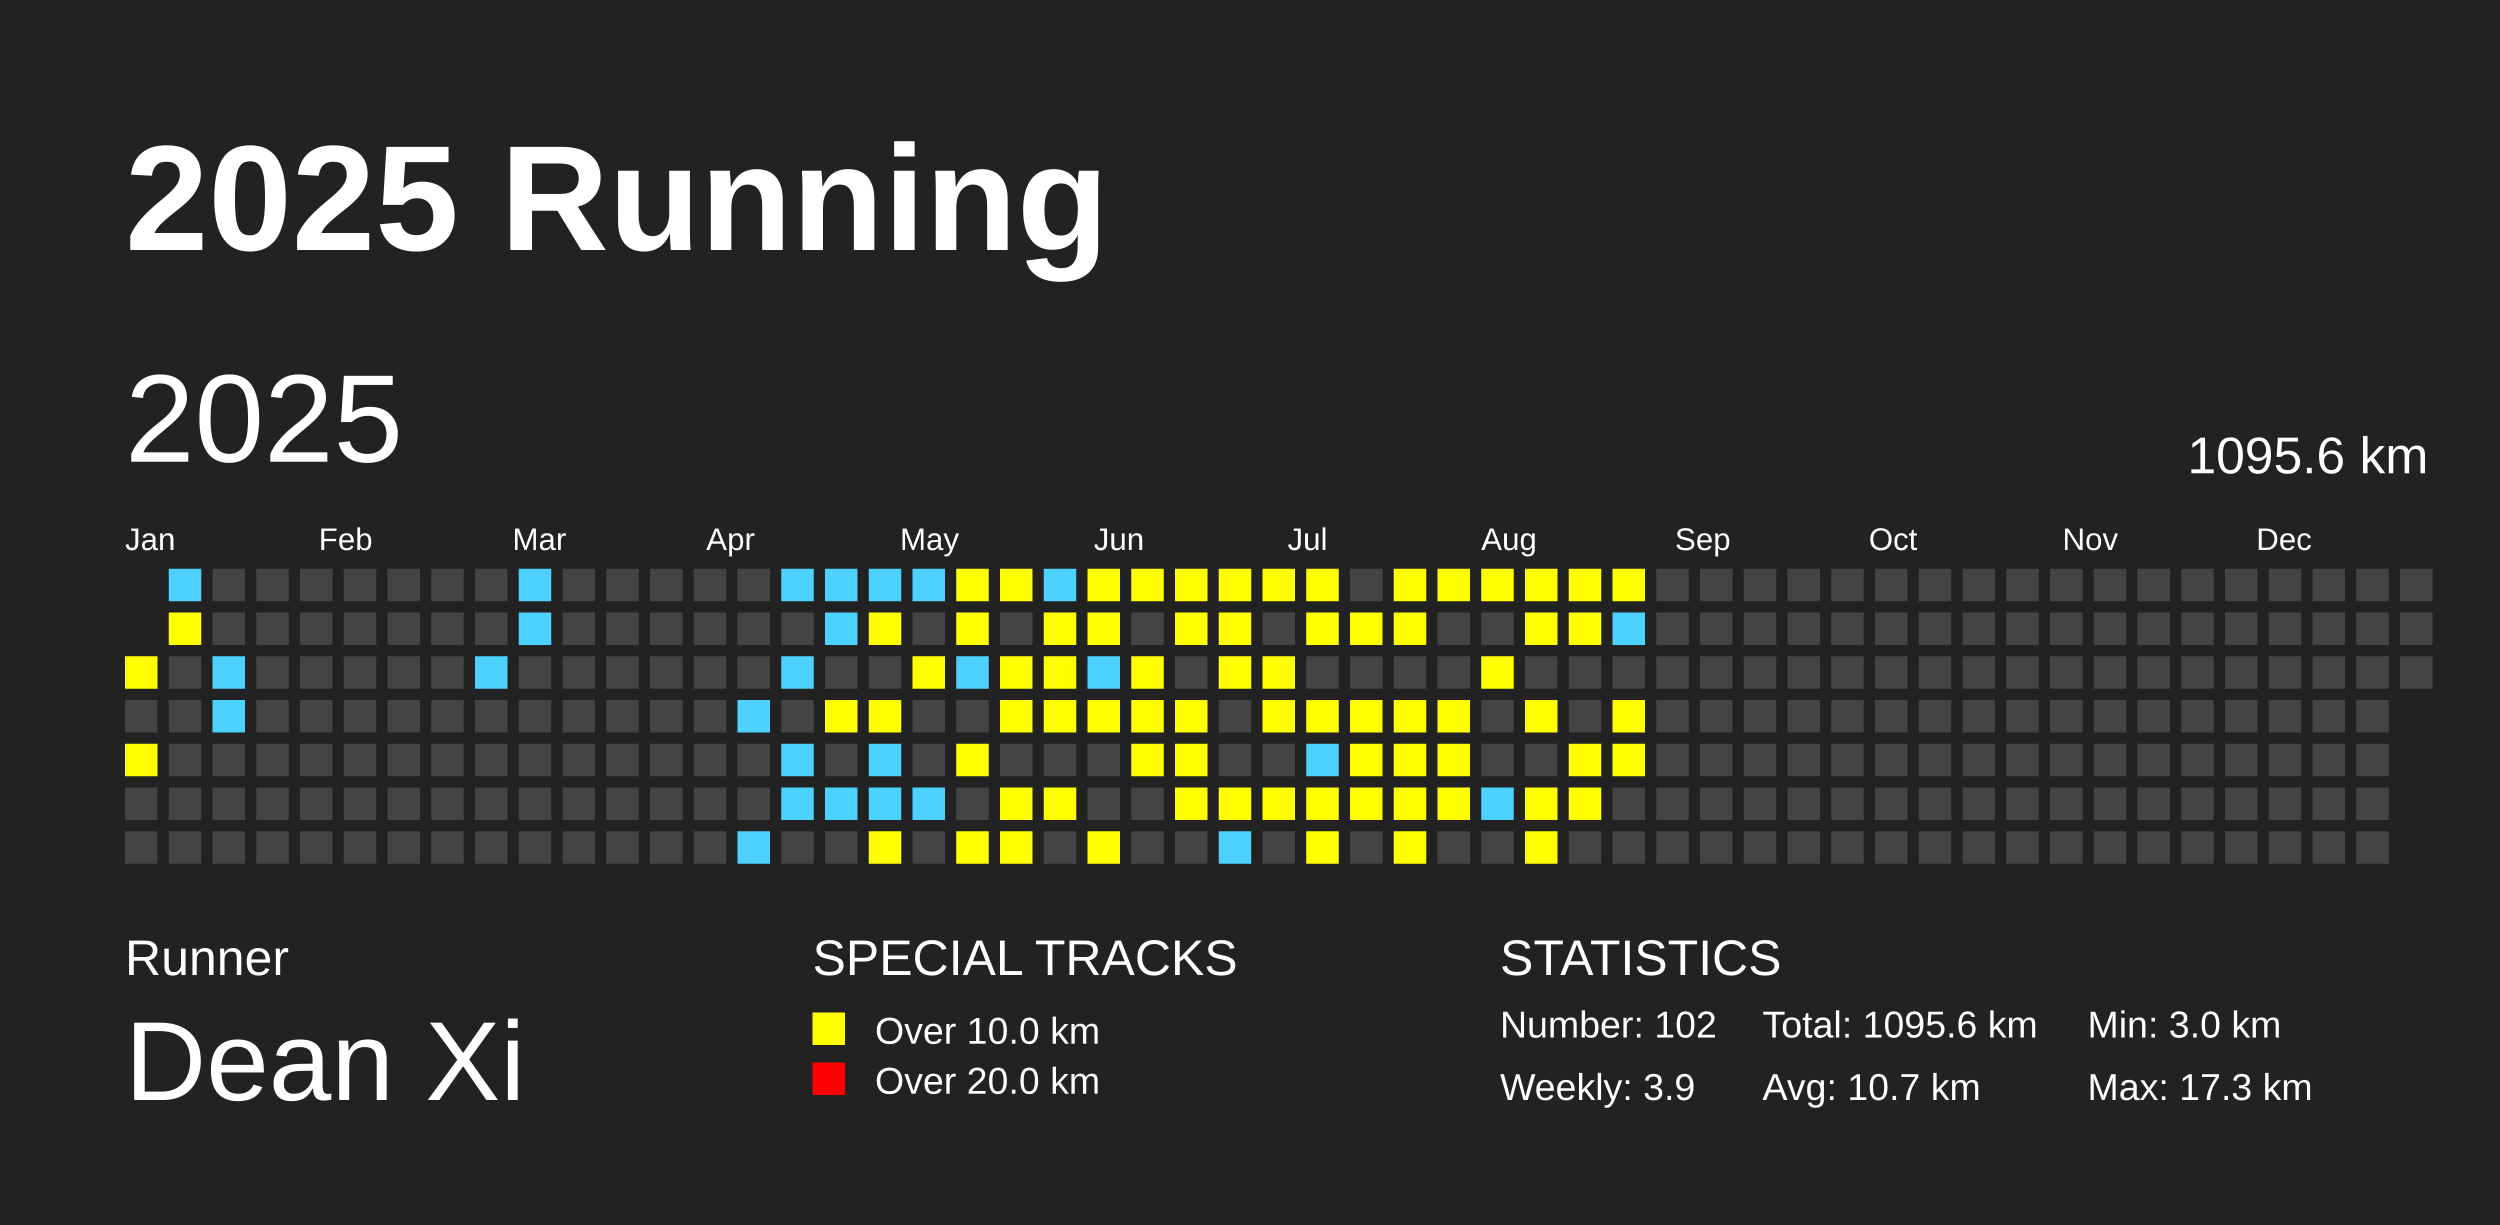
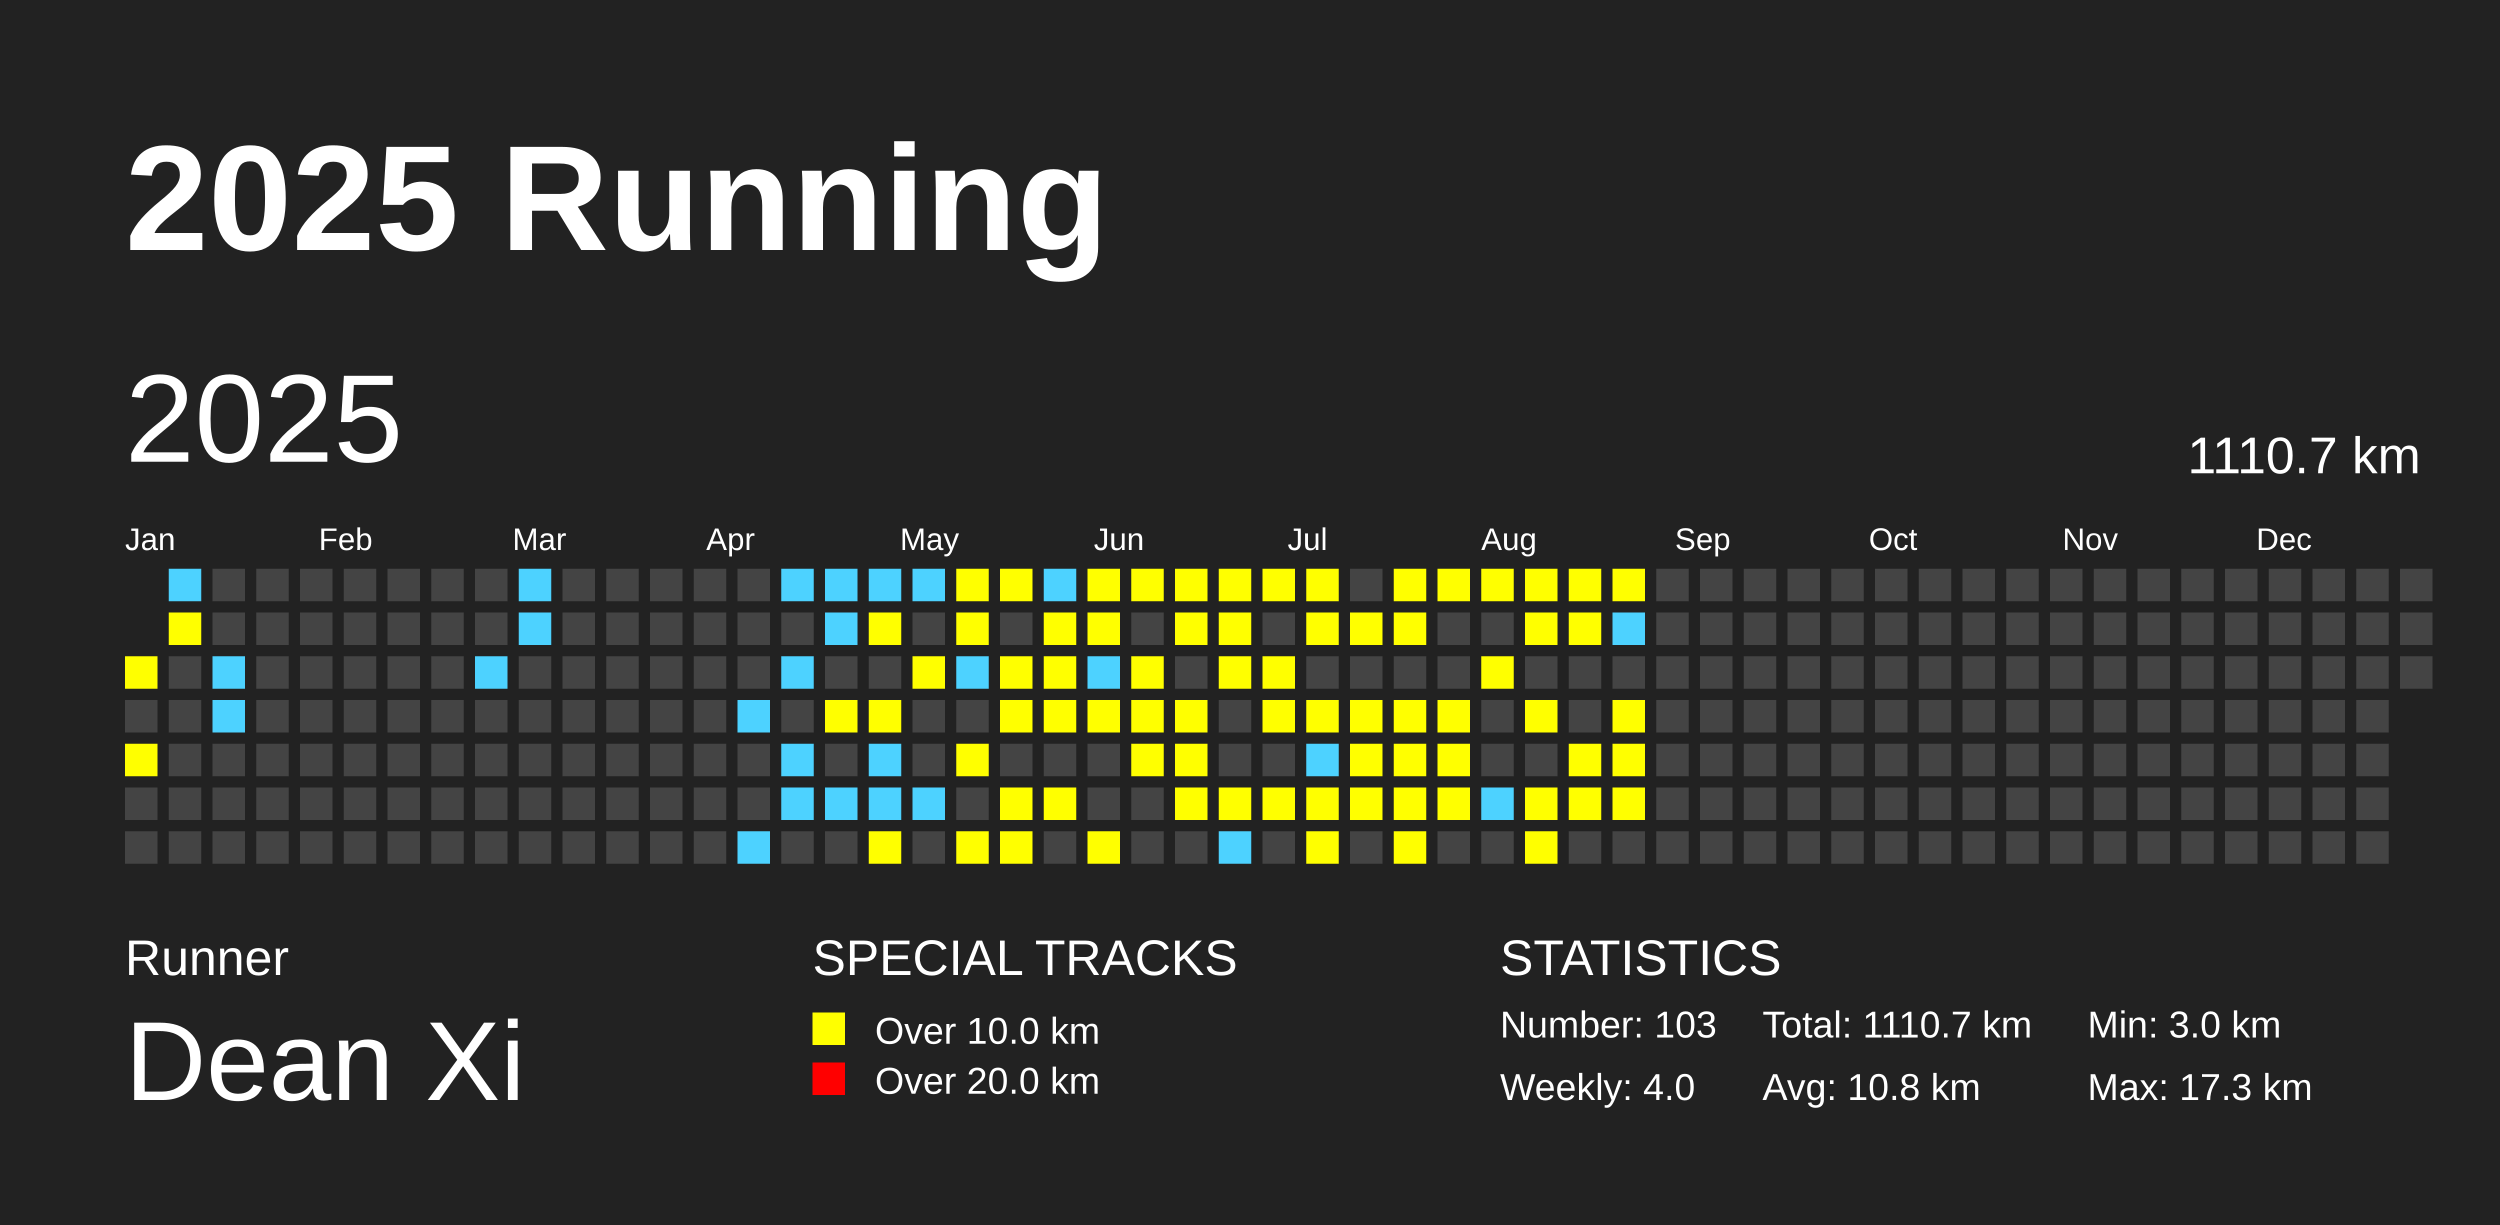
<svg xmlns="http://www.w3.org/2000/svg" baseProfile="full" height="98mm" version="1.1" viewBox="0,0,200,98" width="200mm">
  <defs />
  <rect fill="#222222" height="98" width="200" x="0" y="0" />
  <text fill="#FFFFFF" style="font-size:12px; font-family:Arial; font-weight:bold;" x="10" y="20">2025 Running</text>
  <text fill="#FFFFFF" style="font-size:4px; font-family:Arial" x="10" y="78">Runner</text>
  <text fill="#FFFFFF" style="font-size:9px; font-family:Arial" x="10" y="88">Dean Xi</text>
  <text fill="#FFFFFF" style="font-size:4px; font-family:Arial" x="65" y="78">SPECIAL TRACKS</text>
  <rect fill="yellow" height="2.6" width="2.6" x="65" y="81" />
  <text fill="#FFFFFF" style="font-size:3px; font-family:Arial" x="70" y="83.5">Over 10.0 km</text>
  <rect fill="red" height="2.6" width="2.6" x="65" y="85" />
  <text fill="#FFFFFF" style="font-size:3px; font-family:Arial" x="70" y="87.5">Over 20.0 km</text>
  <text fill="#FFFFFF" style="font-size:4px; font-family:Arial" x="120" y="78">STATISTICS</text>
-   <text fill="#FFFFFF" style="font-size:3px; font-family:Arial" x="120" y="83">Number: 102</text>
-   <text fill="#FFFFFF" style="font-size:3px; font-family:Arial" x="120" y="88">Weekly: 3.9</text>
-   <text fill="#FFFFFF" style="font-size:3px; font-family:Arial" x="141" y="83">Total: 1095.6 km</text>
-   <text fill="#FFFFFF" style="font-size:3px; font-family:Arial" x="141" y="88">Avg: 10.7 km</text>
+   <text fill="#FFFFFF" style="font-size:3px; font-family:Arial" x="120" y="83">Number: 103</text>
+   <text fill="#FFFFFF" style="font-size:3px; font-family:Arial" x="120" y="88">Weekly: 4.0</text>
+   <text fill="#FFFFFF" style="font-size:3px; font-family:Arial" x="141" y="83">Total: 1110.7 km</text>
+   <text fill="#FFFFFF" style="font-size:3px; font-family:Arial" x="141" y="88">Avg: 10.8 km</text>
  <text fill="#FFFFFF" style="font-size:3px; font-family:Arial" x="167" y="83">Min: 3.0 km</text>
  <text fill="#FFFFFF" style="font-size:3px; font-family:Arial" x="167" y="88">Max: 17.3 km</text>
  <text dominant-baseline="hanging" fill="#FFFFFF" style="font-size:10.0px; font-family:Arial;" x="10" y="30">2025</text>
-   <text dominant-baseline="hanging" fill="#FFFFFF" style="font-size:4.125px; font-family:Arial;" x="175" y="35">1095.6 km</text>
+   <text dominant-baseline="hanging" fill="#FFFFFF" style="font-size:4.125px; font-family:Arial;" x="175" y="35">1110.7 km</text>
  <text fill="#FFFFFF" style="font-size:2.5px; font-family:Arial" x="10.0" y="44">Jan</text>
  <text fill="#FFFFFF" style="font-size:2.5px; font-family:Arial" x="25.5" y="44">Feb</text>
  <text fill="#FFFFFF" style="font-size:2.5px; font-family:Arial" x="41.0" y="44">Mar</text>
  <text fill="#FFFFFF" style="font-size:2.5px; font-family:Arial" x="56.5" y="44">Apr</text>
  <text fill="#FFFFFF" style="font-size:2.5px; font-family:Arial" x="72.0" y="44">May</text>
  <text fill="#FFFFFF" style="font-size:2.5px; font-family:Arial" x="87.5" y="44">Jun</text>
  <text fill="#FFFFFF" style="font-size:2.5px; font-family:Arial" x="103.0" y="44">Jul</text>
  <text fill="#FFFFFF" style="font-size:2.5px; font-family:Arial" x="118.5" y="44">Aug</text>
  <text fill="#FFFFFF" style="font-size:2.5px; font-family:Arial" x="134.0" y="44">Sep</text>
  <text fill="#FFFFFF" style="font-size:2.5px; font-family:Arial" x="149.5" y="44">Oct</text>
  <text fill="#FFFFFF" style="font-size:2.5px; font-family:Arial" x="165.0" y="44">Nov</text>
  <text fill="#FFFFFF" style="font-size:2.5px; font-family:Arial" x="180.5" y="44">Dec</text>
  <rect fill="yellow" height="2.6" width="2.6" x="10.0" y="52.5" />
  <rect fill="#444444" height="2.6" width="2.6" x="10.0" y="56.0" />
  <rect fill="yellow" height="2.6" width="2.6" x="10.0" y="59.5" />
  <rect fill="#444444" height="2.6" width="2.6" x="10.0" y="63.0" />
  <rect fill="#444444" height="2.6" width="2.6" x="10.0" y="66.5" />
  <rect fill="#4DD2FF" height="2.6" width="2.6" x="13.5" y="45.5" />
  <rect fill="yellow" height="2.6" width="2.6" x="13.5" y="49.0" />
  <rect fill="#444444" height="2.6" width="2.6" x="13.5" y="52.5" />
  <rect fill="#444444" height="2.6" width="2.6" x="13.5" y="56.0" />
  <rect fill="#444444" height="2.6" width="2.6" x="13.5" y="59.5" />
  <rect fill="#444444" height="2.6" width="2.6" x="13.5" y="63.0" />
  <rect fill="#444444" height="2.6" width="2.6" x="13.5" y="66.5" />
  <rect fill="#444444" height="2.6" width="2.6" x="17.0" y="45.5" />
  <rect fill="#444444" height="2.6" width="2.6" x="17.0" y="49.0" />
  <rect fill="#4DD2FF" height="2.6" width="2.6" x="17.0" y="52.5" />
  <rect fill="#4DD2FF" height="2.6" width="2.6" x="17.0" y="56.0" />
  <rect fill="#444444" height="2.6" width="2.6" x="17.0" y="59.5" />
  <rect fill="#444444" height="2.6" width="2.6" x="17.0" y="63.0" />
  <rect fill="#444444" height="2.6" width="2.6" x="17.0" y="66.5" />
  <rect fill="#444444" height="2.6" width="2.6" x="20.5" y="45.5" />
  <rect fill="#444444" height="2.6" width="2.6" x="20.5" y="49.0" />
  <rect fill="#444444" height="2.6" width="2.6" x="20.5" y="52.5" />
  <rect fill="#444444" height="2.6" width="2.6" x="20.5" y="56.0" />
  <rect fill="#444444" height="2.6" width="2.6" x="20.5" y="59.5" />
  <rect fill="#444444" height="2.6" width="2.6" x="20.5" y="63.0" />
  <rect fill="#444444" height="2.6" width="2.6" x="20.5" y="66.5" />
  <rect fill="#444444" height="2.6" width="2.6" x="24.0" y="45.5" />
  <rect fill="#444444" height="2.6" width="2.6" x="24.0" y="49.0" />
  <rect fill="#444444" height="2.6" width="2.6" x="24.0" y="52.5" />
  <rect fill="#444444" height="2.6" width="2.6" x="24.0" y="56.0" />
  <rect fill="#444444" height="2.6" width="2.6" x="24.0" y="59.5" />
  <rect fill="#444444" height="2.6" width="2.6" x="24.0" y="63.0" />
  <rect fill="#444444" height="2.6" width="2.6" x="24.0" y="66.5" />
  <rect fill="#444444" height="2.6" width="2.6" x="27.5" y="45.5" />
  <rect fill="#444444" height="2.6" width="2.6" x="27.5" y="49.0" />
  <rect fill="#444444" height="2.6" width="2.6" x="27.5" y="52.5" />
  <rect fill="#444444" height="2.6" width="2.6" x="27.5" y="56.0" />
  <rect fill="#444444" height="2.6" width="2.6" x="27.5" y="59.5" />
  <rect fill="#444444" height="2.6" width="2.6" x="27.5" y="63.0" />
  <rect fill="#444444" height="2.6" width="2.6" x="27.5" y="66.5" />
  <rect fill="#444444" height="2.6" width="2.6" x="31.0" y="45.5" />
  <rect fill="#444444" height="2.6" width="2.6" x="31.0" y="49.0" />
  <rect fill="#444444" height="2.6" width="2.6" x="31.0" y="52.5" />
  <rect fill="#444444" height="2.6" width="2.6" x="31.0" y="56.0" />
  <rect fill="#444444" height="2.6" width="2.6" x="31.0" y="59.5" />
  <rect fill="#444444" height="2.6" width="2.6" x="31.0" y="63.0" />
  <rect fill="#444444" height="2.6" width="2.6" x="31.0" y="66.5" />
  <rect fill="#444444" height="2.6" width="2.6" x="34.5" y="45.5" />
  <rect fill="#444444" height="2.6" width="2.6" x="34.5" y="49.0" />
  <rect fill="#444444" height="2.6" width="2.6" x="34.5" y="52.5" />
  <rect fill="#444444" height="2.6" width="2.6" x="34.5" y="56.0" />
  <rect fill="#444444" height="2.6" width="2.6" x="34.5" y="59.5" />
  <rect fill="#444444" height="2.6" width="2.6" x="34.5" y="63.0" />
  <rect fill="#444444" height="2.6" width="2.6" x="34.5" y="66.5" />
  <rect fill="#444444" height="2.6" width="2.6" x="38.0" y="45.5" />
  <rect fill="#444444" height="2.6" width="2.6" x="38.0" y="49.0" />
  <rect fill="#4DD2FF" height="2.6" width="2.6" x="38.0" y="52.5" />
  <rect fill="#444444" height="2.6" width="2.6" x="38.0" y="56.0" />
  <rect fill="#444444" height="2.6" width="2.6" x="38.0" y="59.5" />
  <rect fill="#444444" height="2.6" width="2.6" x="38.0" y="63.0" />
  <rect fill="#444444" height="2.6" width="2.6" x="38.0" y="66.5" />
  <rect fill="#4DD2FF" height="2.6" width="2.6" x="41.5" y="45.5" />
  <rect fill="#4DD2FF" height="2.6" width="2.6" x="41.5" y="49.0" />
  <rect fill="#444444" height="2.6" width="2.6" x="41.5" y="52.5" />
  <rect fill="#444444" height="2.6" width="2.6" x="41.5" y="56.0" />
  <rect fill="#444444" height="2.6" width="2.6" x="41.5" y="59.5" />
  <rect fill="#444444" height="2.6" width="2.6" x="41.5" y="63.0" />
  <rect fill="#444444" height="2.6" width="2.6" x="41.5" y="66.5" />
  <rect fill="#444444" height="2.6" width="2.6" x="45.0" y="45.5" />
  <rect fill="#444444" height="2.6" width="2.6" x="45.0" y="49.0" />
  <rect fill="#444444" height="2.6" width="2.6" x="45.0" y="52.5" />
  <rect fill="#444444" height="2.6" width="2.6" x="45.0" y="56.0" />
  <rect fill="#444444" height="2.6" width="2.6" x="45.0" y="59.5" />
  <rect fill="#444444" height="2.6" width="2.6" x="45.0" y="63.0" />
  <rect fill="#444444" height="2.6" width="2.6" x="45.0" y="66.5" />
  <rect fill="#444444" height="2.6" width="2.6" x="48.5" y="45.5" />
  <rect fill="#444444" height="2.6" width="2.6" x="48.5" y="49.0" />
  <rect fill="#444444" height="2.6" width="2.6" x="48.5" y="52.5" />
  <rect fill="#444444" height="2.6" width="2.6" x="48.5" y="56.0" />
  <rect fill="#444444" height="2.6" width="2.6" x="48.5" y="59.5" />
  <rect fill="#444444" height="2.6" width="2.6" x="48.5" y="63.0" />
  <rect fill="#444444" height="2.6" width="2.6" x="48.5" y="66.5" />
  <rect fill="#444444" height="2.6" width="2.6" x="52.0" y="45.5" />
  <rect fill="#444444" height="2.6" width="2.6" x="52.0" y="49.0" />
  <rect fill="#444444" height="2.6" width="2.6" x="52.0" y="52.5" />
  <rect fill="#444444" height="2.6" width="2.6" x="52.0" y="56.0" />
  <rect fill="#444444" height="2.6" width="2.6" x="52.0" y="59.5" />
  <rect fill="#444444" height="2.6" width="2.6" x="52.0" y="63.0" />
  <rect fill="#444444" height="2.6" width="2.6" x="52.0" y="66.5" />
  <rect fill="#444444" height="2.6" width="2.6" x="55.5" y="45.5" />
  <rect fill="#444444" height="2.6" width="2.6" x="55.5" y="49.0" />
  <rect fill="#444444" height="2.6" width="2.6" x="55.5" y="52.5" />
  <rect fill="#444444" height="2.6" width="2.6" x="55.5" y="56.0" />
  <rect fill="#444444" height="2.6" width="2.6" x="55.5" y="59.5" />
  <rect fill="#444444" height="2.6" width="2.6" x="55.5" y="63.0" />
  <rect fill="#444444" height="2.6" width="2.6" x="55.5" y="66.5" />
  <rect fill="#444444" height="2.6" width="2.6" x="59.0" y="45.5" />
  <rect fill="#444444" height="2.6" width="2.6" x="59.0" y="49.0" />
  <rect fill="#444444" height="2.6" width="2.6" x="59.0" y="52.5" />
  <rect fill="#4DD2FF" height="2.6" width="2.6" x="59.0" y="56.0" />
  <rect fill="#444444" height="2.6" width="2.6" x="59.0" y="59.5" />
  <rect fill="#444444" height="2.6" width="2.6" x="59.0" y="63.0" />
  <rect fill="#4DD2FF" height="2.6" width="2.6" x="59.0" y="66.5" />
  <rect fill="#4DD2FF" height="2.6" width="2.6" x="62.5" y="45.5" />
  <rect fill="#444444" height="2.6" width="2.6" x="62.5" y="49.0" />
  <rect fill="#4DD2FF" height="2.6" width="2.6" x="62.5" y="52.5" />
  <rect fill="#444444" height="2.6" width="2.6" x="62.5" y="56.0" />
  <rect fill="#4DD2FF" height="2.6" width="2.6" x="62.5" y="59.5" />
  <rect fill="#4DD2FF" height="2.6" width="2.6" x="62.5" y="63.0" />
  <rect fill="#444444" height="2.6" width="2.6" x="62.5" y="66.5" />
  <rect fill="#4DD2FF" height="2.6" width="2.6" x="66.0" y="45.5" />
  <rect fill="#4DD2FF" height="2.6" width="2.6" x="66.0" y="49.0" />
  <rect fill="#444444" height="2.6" width="2.6" x="66.0" y="52.5" />
  <rect fill="yellow" height="2.6" width="2.6" x="66.0" y="56.0" />
  <rect fill="#444444" height="2.6" width="2.6" x="66.0" y="59.5" />
  <rect fill="#4DD2FF" height="2.6" width="2.6" x="66.0" y="63.0" />
  <rect fill="#444444" height="2.6" width="2.6" x="66.0" y="66.5" />
  <rect fill="#4DD2FF" height="2.6" width="2.6" x="69.5" y="45.5" />
  <rect fill="yellow" height="2.6" width="2.6" x="69.5" y="49.0" />
  <rect fill="#444444" height="2.6" width="2.6" x="69.5" y="52.5" />
  <rect fill="yellow" height="2.6" width="2.6" x="69.5" y="56.0" />
  <rect fill="#4DD2FF" height="2.6" width="2.6" x="69.5" y="59.5" />
  <rect fill="#4DD2FF" height="2.6" width="2.6" x="69.5" y="63.0" />
  <rect fill="yellow" height="2.6" width="2.6" x="69.5" y="66.5" />
  <rect fill="#4DD2FF" height="2.6" width="2.6" x="73.0" y="45.5" />
  <rect fill="#444444" height="2.6" width="2.6" x="73.0" y="49.0" />
  <rect fill="yellow" height="2.6" width="2.6" x="73.0" y="52.5" />
  <rect fill="#444444" height="2.6" width="2.6" x="73.0" y="56.0" />
  <rect fill="#444444" height="2.6" width="2.6" x="73.0" y="59.5" />
  <rect fill="#4DD2FF" height="2.6" width="2.6" x="73.0" y="63.0" />
  <rect fill="#444444" height="2.6" width="2.6" x="73.0" y="66.5" />
  <rect fill="yellow" height="2.6" width="2.6" x="76.5" y="45.5" />
  <rect fill="yellow" height="2.6" width="2.6" x="76.5" y="49.0" />
  <rect fill="#4DD2FF" height="2.6" width="2.6" x="76.5" y="52.5" />
  <rect fill="#444444" height="2.6" width="2.6" x="76.5" y="56.0" />
  <rect fill="yellow" height="2.6" width="2.6" x="76.5" y="59.5" />
  <rect fill="#444444" height="2.6" width="2.6" x="76.5" y="63.0" />
  <rect fill="yellow" height="2.6" width="2.6" x="76.5" y="66.5" />
  <rect fill="yellow" height="2.6" width="2.6" x="80.0" y="45.5" />
  <rect fill="#444444" height="2.6" width="2.6" x="80.0" y="49.0" />
  <rect fill="yellow" height="2.6" width="2.6" x="80.0" y="52.5" />
  <rect fill="yellow" height="2.6" width="2.6" x="80.0" y="56.0" />
  <rect fill="#444444" height="2.6" width="2.6" x="80.0" y="59.5" />
  <rect fill="yellow" height="2.6" width="2.6" x="80.0" y="63.0" />
  <rect fill="yellow" height="2.6" width="2.6" x="80.0" y="66.5" />
  <rect fill="#4DD2FF" height="2.6" width="2.6" x="83.5" y="45.5" />
  <rect fill="yellow" height="2.6" width="2.6" x="83.5" y="49.0" />
  <rect fill="yellow" height="2.6" width="2.6" x="83.5" y="52.5" />
  <rect fill="yellow" height="2.6" width="2.6" x="83.5" y="56.0" />
  <rect fill="#444444" height="2.6" width="2.6" x="83.5" y="59.5" />
  <rect fill="yellow" height="2.6" width="2.6" x="83.5" y="63.0" />
  <rect fill="#444444" height="2.6" width="2.6" x="83.5" y="66.5" />
  <rect fill="yellow" height="2.6" width="2.6" x="87.0" y="45.5" />
  <rect fill="yellow" height="2.6" width="2.6" x="87.0" y="49.0" />
  <rect fill="#4DD2FF" height="2.6" width="2.6" x="87.0" y="52.5" />
  <rect fill="yellow" height="2.6" width="2.6" x="87.0" y="56.0" />
  <rect fill="#444444" height="2.6" width="2.6" x="87.0" y="59.5" />
  <rect fill="#444444" height="2.6" width="2.6" x="87.0" y="63.0" />
  <rect fill="yellow" height="2.6" width="2.6" x="87.0" y="66.5" />
  <rect fill="yellow" height="2.6" width="2.6" x="90.5" y="45.5" />
  <rect fill="#444444" height="2.6" width="2.6" x="90.5" y="49.0" />
  <rect fill="yellow" height="2.6" width="2.6" x="90.5" y="52.5" />
  <rect fill="yellow" height="2.6" width="2.6" x="90.5" y="56.0" />
  <rect fill="yellow" height="2.6" width="2.6" x="90.5" y="59.5" />
  <rect fill="#444444" height="2.6" width="2.6" x="90.5" y="63.0" />
  <rect fill="#444444" height="2.6" width="2.6" x="90.5" y="66.5" />
  <rect fill="yellow" height="2.6" width="2.6" x="94.0" y="45.5" />
  <rect fill="yellow" height="2.6" width="2.6" x="94.0" y="49.0" />
  <rect fill="#444444" height="2.6" width="2.6" x="94.0" y="52.5" />
  <rect fill="yellow" height="2.6" width="2.6" x="94.0" y="56.0" />
  <rect fill="yellow" height="2.6" width="2.6" x="94.0" y="59.5" />
  <rect fill="yellow" height="2.6" width="2.6" x="94.0" y="63.0" />
  <rect fill="#444444" height="2.6" width="2.6" x="94.0" y="66.5" />
  <rect fill="yellow" height="2.6" width="2.6" x="97.5" y="45.5" />
  <rect fill="yellow" height="2.6" width="2.6" x="97.5" y="49.0" />
  <rect fill="yellow" height="2.6" width="2.6" x="97.5" y="52.5" />
  <rect fill="#444444" height="2.6" width="2.6" x="97.5" y="56.0" />
  <rect fill="#444444" height="2.6" width="2.6" x="97.5" y="59.5" />
  <rect fill="yellow" height="2.6" width="2.6" x="97.5" y="63.0" />
  <rect fill="#4DD2FF" height="2.6" width="2.6" x="97.5" y="66.5" />
  <rect fill="yellow" height="2.6" width="2.6" x="101.0" y="45.5" />
  <rect fill="#444444" height="2.6" width="2.6" x="101.0" y="49.0" />
  <rect fill="yellow" height="2.6" width="2.6" x="101.0" y="52.5" />
  <rect fill="yellow" height="2.6" width="2.6" x="101.0" y="56.0" />
  <rect fill="#444444" height="2.6" width="2.6" x="101.0" y="59.5" />
  <rect fill="yellow" height="2.6" width="2.6" x="101.0" y="63.0" />
  <rect fill="#444444" height="2.6" width="2.6" x="101.0" y="66.5" />
  <rect fill="yellow" height="2.6" width="2.6" x="104.5" y="45.5" />
  <rect fill="yellow" height="2.6" width="2.6" x="104.5" y="49.0" />
  <rect fill="#444444" height="2.6" width="2.6" x="104.5" y="52.5" />
  <rect fill="yellow" height="2.6" width="2.6" x="104.5" y="56.0" />
  <rect fill="#4DD2FF" height="2.6" width="2.6" x="104.5" y="59.5" />
  <rect fill="yellow" height="2.6" width="2.6" x="104.5" y="63.0" />
  <rect fill="yellow" height="2.6" width="2.6" x="104.5" y="66.5" />
  <rect fill="#444444" height="2.6" width="2.6" x="108.0" y="45.5" />
  <rect fill="yellow" height="2.6" width="2.6" x="108.0" y="49.0" />
  <rect fill="#444444" height="2.6" width="2.6" x="108.0" y="52.5" />
  <rect fill="yellow" height="2.6" width="2.6" x="108.0" y="56.0" />
  <rect fill="yellow" height="2.6" width="2.6" x="108.0" y="59.5" />
  <rect fill="yellow" height="2.6" width="2.6" x="108.0" y="63.0" />
  <rect fill="#444444" height="2.6" width="2.6" x="108.0" y="66.5" />
  <rect fill="yellow" height="2.6" width="2.6" x="111.5" y="45.5" />
  <rect fill="yellow" height="2.6" width="2.6" x="111.5" y="49.0" />
  <rect fill="#444444" height="2.6" width="2.6" x="111.5" y="52.5" />
  <rect fill="yellow" height="2.6" width="2.6" x="111.5" y="56.0" />
  <rect fill="yellow" height="2.6" width="2.6" x="111.5" y="59.5" />
  <rect fill="yellow" height="2.6" width="2.6" x="111.5" y="63.0" />
  <rect fill="yellow" height="2.6" width="2.6" x="111.5" y="66.5" />
  <rect fill="yellow" height="2.6" width="2.6" x="115.0" y="45.5" />
  <rect fill="#444444" height="2.6" width="2.6" x="115.0" y="49.0" />
  <rect fill="#444444" height="2.6" width="2.6" x="115.0" y="52.5" />
  <rect fill="yellow" height="2.6" width="2.6" x="115.0" y="56.0" />
  <rect fill="yellow" height="2.6" width="2.6" x="115.0" y="59.5" />
  <rect fill="yellow" height="2.6" width="2.6" x="115.0" y="63.0" />
  <rect fill="#444444" height="2.6" width="2.6" x="115.0" y="66.5" />
  <rect fill="yellow" height="2.6" width="2.6" x="118.5" y="45.5" />
  <rect fill="#444444" height="2.6" width="2.6" x="118.5" y="49.0" />
  <rect fill="yellow" height="2.6" width="2.6" x="118.5" y="52.5" />
  <rect fill="#444444" height="2.6" width="2.6" x="118.5" y="56.0" />
  <rect fill="#444444" height="2.6" width="2.6" x="118.5" y="59.5" />
  <rect fill="#4DD2FF" height="2.6" width="2.6" x="118.5" y="63.0" />
  <rect fill="#444444" height="2.6" width="2.6" x="118.5" y="66.5" />
  <rect fill="yellow" height="2.6" width="2.6" x="122.0" y="45.5" />
  <rect fill="yellow" height="2.6" width="2.6" x="122.0" y="49.0" />
  <rect fill="#444444" height="2.6" width="2.6" x="122.0" y="52.5" />
  <rect fill="yellow" height="2.6" width="2.6" x="122.0" y="56.0" />
  <rect fill="#444444" height="2.6" width="2.6" x="122.0" y="59.5" />
  <rect fill="yellow" height="2.6" width="2.6" x="122.0" y="63.0" />
  <rect fill="yellow" height="2.6" width="2.6" x="122.0" y="66.5" />
  <rect fill="yellow" height="2.6" width="2.6" x="125.5" y="45.5" />
  <rect fill="yellow" height="2.6" width="2.6" x="125.5" y="49.0" />
  <rect fill="#444444" height="2.6" width="2.6" x="125.5" y="52.5" />
  <rect fill="#444444" height="2.6" width="2.6" x="125.5" y="56.0" />
  <rect fill="yellow" height="2.6" width="2.6" x="125.5" y="59.5" />
  <rect fill="yellow" height="2.6" width="2.6" x="125.5" y="63.0" />
  <rect fill="#444444" height="2.6" width="2.6" x="125.5" y="66.5" />
  <rect fill="yellow" height="2.6" width="2.6" x="129.0" y="45.5" />
  <rect fill="#4DD2FF" height="2.6" width="2.6" x="129.0" y="49.0" />
  <rect fill="#444444" height="2.6" width="2.6" x="129.0" y="52.5" />
  <rect fill="yellow" height="2.6" width="2.6" x="129.0" y="56.0" />
  <rect fill="yellow" height="2.6" width="2.6" x="129.0" y="59.5" />
-   <rect fill="#444444" height="2.6" width="2.6" x="129.0" y="63.0" />
+   <rect fill="yellow" height="2.6" width="2.6" x="129.0" y="63.0" />
  <rect fill="#444444" height="2.6" width="2.6" x="129.0" y="66.5" />
  <rect fill="#444444" height="2.6" width="2.6" x="132.5" y="45.5" />
  <rect fill="#444444" height="2.6" width="2.6" x="132.5" y="49.0" />
  <rect fill="#444444" height="2.6" width="2.6" x="132.5" y="52.5" />
  <rect fill="#444444" height="2.6" width="2.6" x="132.5" y="56.0" />
  <rect fill="#444444" height="2.6" width="2.6" x="132.5" y="59.5" />
  <rect fill="#444444" height="2.6" width="2.6" x="132.5" y="63.0" />
  <rect fill="#444444" height="2.6" width="2.6" x="132.5" y="66.5" />
  <rect fill="#444444" height="2.6" width="2.6" x="136.0" y="45.5" />
  <rect fill="#444444" height="2.6" width="2.6" x="136.0" y="49.0" />
  <rect fill="#444444" height="2.6" width="2.6" x="136.0" y="52.5" />
  <rect fill="#444444" height="2.6" width="2.6" x="136.0" y="56.0" />
  <rect fill="#444444" height="2.6" width="2.6" x="136.0" y="59.5" />
  <rect fill="#444444" height="2.6" width="2.6" x="136.0" y="63.0" />
  <rect fill="#444444" height="2.6" width="2.6" x="136.0" y="66.5" />
  <rect fill="#444444" height="2.6" width="2.6" x="139.5" y="45.5" />
  <rect fill="#444444" height="2.6" width="2.6" x="139.5" y="49.0" />
  <rect fill="#444444" height="2.6" width="2.6" x="139.5" y="52.5" />
  <rect fill="#444444" height="2.6" width="2.6" x="139.5" y="56.0" />
  <rect fill="#444444" height="2.6" width="2.6" x="139.5" y="59.5" />
  <rect fill="#444444" height="2.6" width="2.6" x="139.5" y="63.0" />
  <rect fill="#444444" height="2.6" width="2.6" x="139.5" y="66.5" />
  <rect fill="#444444" height="2.6" width="2.6" x="143.0" y="45.5" />
  <rect fill="#444444" height="2.6" width="2.6" x="143.0" y="49.0" />
  <rect fill="#444444" height="2.6" width="2.6" x="143.0" y="52.5" />
  <rect fill="#444444" height="2.6" width="2.6" x="143.0" y="56.0" />
  <rect fill="#444444" height="2.6" width="2.6" x="143.0" y="59.5" />
  <rect fill="#444444" height="2.6" width="2.6" x="143.0" y="63.0" />
  <rect fill="#444444" height="2.6" width="2.6" x="143.0" y="66.5" />
  <rect fill="#444444" height="2.6" width="2.6" x="146.5" y="45.5" />
  <rect fill="#444444" height="2.6" width="2.6" x="146.5" y="49.0" />
  <rect fill="#444444" height="2.6" width="2.6" x="146.5" y="52.5" />
  <rect fill="#444444" height="2.6" width="2.6" x="146.5" y="56.0" />
  <rect fill="#444444" height="2.6" width="2.6" x="146.5" y="59.5" />
  <rect fill="#444444" height="2.6" width="2.6" x="146.5" y="63.0" />
  <rect fill="#444444" height="2.6" width="2.6" x="146.5" y="66.5" />
  <rect fill="#444444" height="2.6" width="2.6" x="150.0" y="45.5" />
  <rect fill="#444444" height="2.6" width="2.6" x="150.0" y="49.0" />
  <rect fill="#444444" height="2.6" width="2.6" x="150.0" y="52.5" />
  <rect fill="#444444" height="2.6" width="2.6" x="150.0" y="56.0" />
  <rect fill="#444444" height="2.6" width="2.6" x="150.0" y="59.5" />
  <rect fill="#444444" height="2.6" width="2.6" x="150.0" y="63.0" />
  <rect fill="#444444" height="2.6" width="2.6" x="150.0" y="66.5" />
  <rect fill="#444444" height="2.6" width="2.6" x="153.5" y="45.5" />
  <rect fill="#444444" height="2.6" width="2.6" x="153.5" y="49.0" />
  <rect fill="#444444" height="2.6" width="2.6" x="153.5" y="52.5" />
  <rect fill="#444444" height="2.6" width="2.6" x="153.5" y="56.0" />
  <rect fill="#444444" height="2.6" width="2.6" x="153.5" y="59.5" />
  <rect fill="#444444" height="2.6" width="2.6" x="153.5" y="63.0" />
  <rect fill="#444444" height="2.6" width="2.6" x="153.5" y="66.5" />
  <rect fill="#444444" height="2.6" width="2.6" x="157.0" y="45.5" />
  <rect fill="#444444" height="2.6" width="2.6" x="157.0" y="49.0" />
  <rect fill="#444444" height="2.6" width="2.6" x="157.0" y="52.5" />
  <rect fill="#444444" height="2.6" width="2.6" x="157.0" y="56.0" />
  <rect fill="#444444" height="2.6" width="2.6" x="157.0" y="59.5" />
  <rect fill="#444444" height="2.6" width="2.6" x="157.0" y="63.0" />
  <rect fill="#444444" height="2.6" width="2.6" x="157.0" y="66.5" />
  <rect fill="#444444" height="2.6" width="2.6" x="160.5" y="45.5" />
  <rect fill="#444444" height="2.6" width="2.6" x="160.5" y="49.0" />
  <rect fill="#444444" height="2.6" width="2.6" x="160.5" y="52.5" />
  <rect fill="#444444" height="2.6" width="2.6" x="160.5" y="56.0" />
  <rect fill="#444444" height="2.6" width="2.6" x="160.5" y="59.5" />
  <rect fill="#444444" height="2.6" width="2.6" x="160.5" y="63.0" />
  <rect fill="#444444" height="2.6" width="2.6" x="160.5" y="66.5" />
  <rect fill="#444444" height="2.6" width="2.6" x="164.0" y="45.5" />
  <rect fill="#444444" height="2.6" width="2.6" x="164.0" y="49.0" />
  <rect fill="#444444" height="2.6" width="2.6" x="164.0" y="52.5" />
  <rect fill="#444444" height="2.6" width="2.6" x="164.0" y="56.0" />
  <rect fill="#444444" height="2.6" width="2.6" x="164.0" y="59.5" />
  <rect fill="#444444" height="2.6" width="2.6" x="164.0" y="63.0" />
  <rect fill="#444444" height="2.6" width="2.6" x="164.0" y="66.5" />
  <rect fill="#444444" height="2.6" width="2.6" x="167.5" y="45.5" />
  <rect fill="#444444" height="2.6" width="2.6" x="167.5" y="49.0" />
  <rect fill="#444444" height="2.6" width="2.6" x="167.5" y="52.5" />
  <rect fill="#444444" height="2.6" width="2.6" x="167.5" y="56.0" />
  <rect fill="#444444" height="2.6" width="2.6" x="167.5" y="59.5" />
  <rect fill="#444444" height="2.6" width="2.6" x="167.5" y="63.0" />
  <rect fill="#444444" height="2.6" width="2.6" x="167.5" y="66.5" />
  <rect fill="#444444" height="2.6" width="2.6" x="171.0" y="45.5" />
  <rect fill="#444444" height="2.6" width="2.6" x="171.0" y="49.0" />
  <rect fill="#444444" height="2.6" width="2.6" x="171.0" y="52.5" />
  <rect fill="#444444" height="2.6" width="2.6" x="171.0" y="56.0" />
  <rect fill="#444444" height="2.6" width="2.6" x="171.0" y="59.5" />
  <rect fill="#444444" height="2.6" width="2.6" x="171.0" y="63.0" />
  <rect fill="#444444" height="2.6" width="2.6" x="171.0" y="66.5" />
  <rect fill="#444444" height="2.6" width="2.6" x="174.5" y="45.5" />
  <rect fill="#444444" height="2.6" width="2.6" x="174.5" y="49.0" />
  <rect fill="#444444" height="2.6" width="2.6" x="174.5" y="52.5" />
  <rect fill="#444444" height="2.6" width="2.6" x="174.5" y="56.0" />
  <rect fill="#444444" height="2.6" width="2.6" x="174.5" y="59.5" />
  <rect fill="#444444" height="2.6" width="2.6" x="174.5" y="63.0" />
  <rect fill="#444444" height="2.6" width="2.6" x="174.5" y="66.5" />
  <rect fill="#444444" height="2.6" width="2.6" x="178.0" y="45.5" />
  <rect fill="#444444" height="2.6" width="2.6" x="178.0" y="49.0" />
  <rect fill="#444444" height="2.6" width="2.6" x="178.0" y="52.5" />
  <rect fill="#444444" height="2.6" width="2.6" x="178.0" y="56.0" />
  <rect fill="#444444" height="2.6" width="2.6" x="178.0" y="59.5" />
  <rect fill="#444444" height="2.6" width="2.6" x="178.0" y="63.0" />
  <rect fill="#444444" height="2.6" width="2.6" x="178.0" y="66.5" />
  <rect fill="#444444" height="2.6" width="2.6" x="181.5" y="45.5" />
  <rect fill="#444444" height="2.6" width="2.6" x="181.5" y="49.0" />
  <rect fill="#444444" height="2.6" width="2.6" x="181.5" y="52.5" />
  <rect fill="#444444" height="2.6" width="2.6" x="181.5" y="56.0" />
  <rect fill="#444444" height="2.6" width="2.6" x="181.5" y="59.5" />
  <rect fill="#444444" height="2.6" width="2.6" x="181.5" y="63.0" />
  <rect fill="#444444" height="2.6" width="2.6" x="181.5" y="66.5" />
  <rect fill="#444444" height="2.6" width="2.6" x="185.0" y="45.5" />
  <rect fill="#444444" height="2.6" width="2.6" x="185.0" y="49.0" />
  <rect fill="#444444" height="2.6" width="2.6" x="185.0" y="52.5" />
  <rect fill="#444444" height="2.6" width="2.6" x="185.0" y="56.0" />
  <rect fill="#444444" height="2.6" width="2.6" x="185.0" y="59.5" />
  <rect fill="#444444" height="2.6" width="2.6" x="185.0" y="63.0" />
  <rect fill="#444444" height="2.6" width="2.6" x="185.0" y="66.5" />
  <rect fill="#444444" height="2.6" width="2.6" x="188.5" y="45.5" />
  <rect fill="#444444" height="2.6" width="2.6" x="188.5" y="49.0" />
  <rect fill="#444444" height="2.6" width="2.6" x="188.5" y="52.5" />
  <rect fill="#444444" height="2.6" width="2.6" x="188.5" y="56.0" />
  <rect fill="#444444" height="2.6" width="2.6" x="188.5" y="59.5" />
  <rect fill="#444444" height="2.6" width="2.6" x="188.5" y="63.0" />
  <rect fill="#444444" height="2.6" width="2.6" x="188.5" y="66.5" />
  <rect fill="#444444" height="2.6" width="2.6" x="192.0" y="45.5" />
  <rect fill="#444444" height="2.6" width="2.6" x="192.0" y="49.0" />
  <rect fill="#444444" height="2.6" width="2.6" x="192.0" y="52.5" />
</svg>
